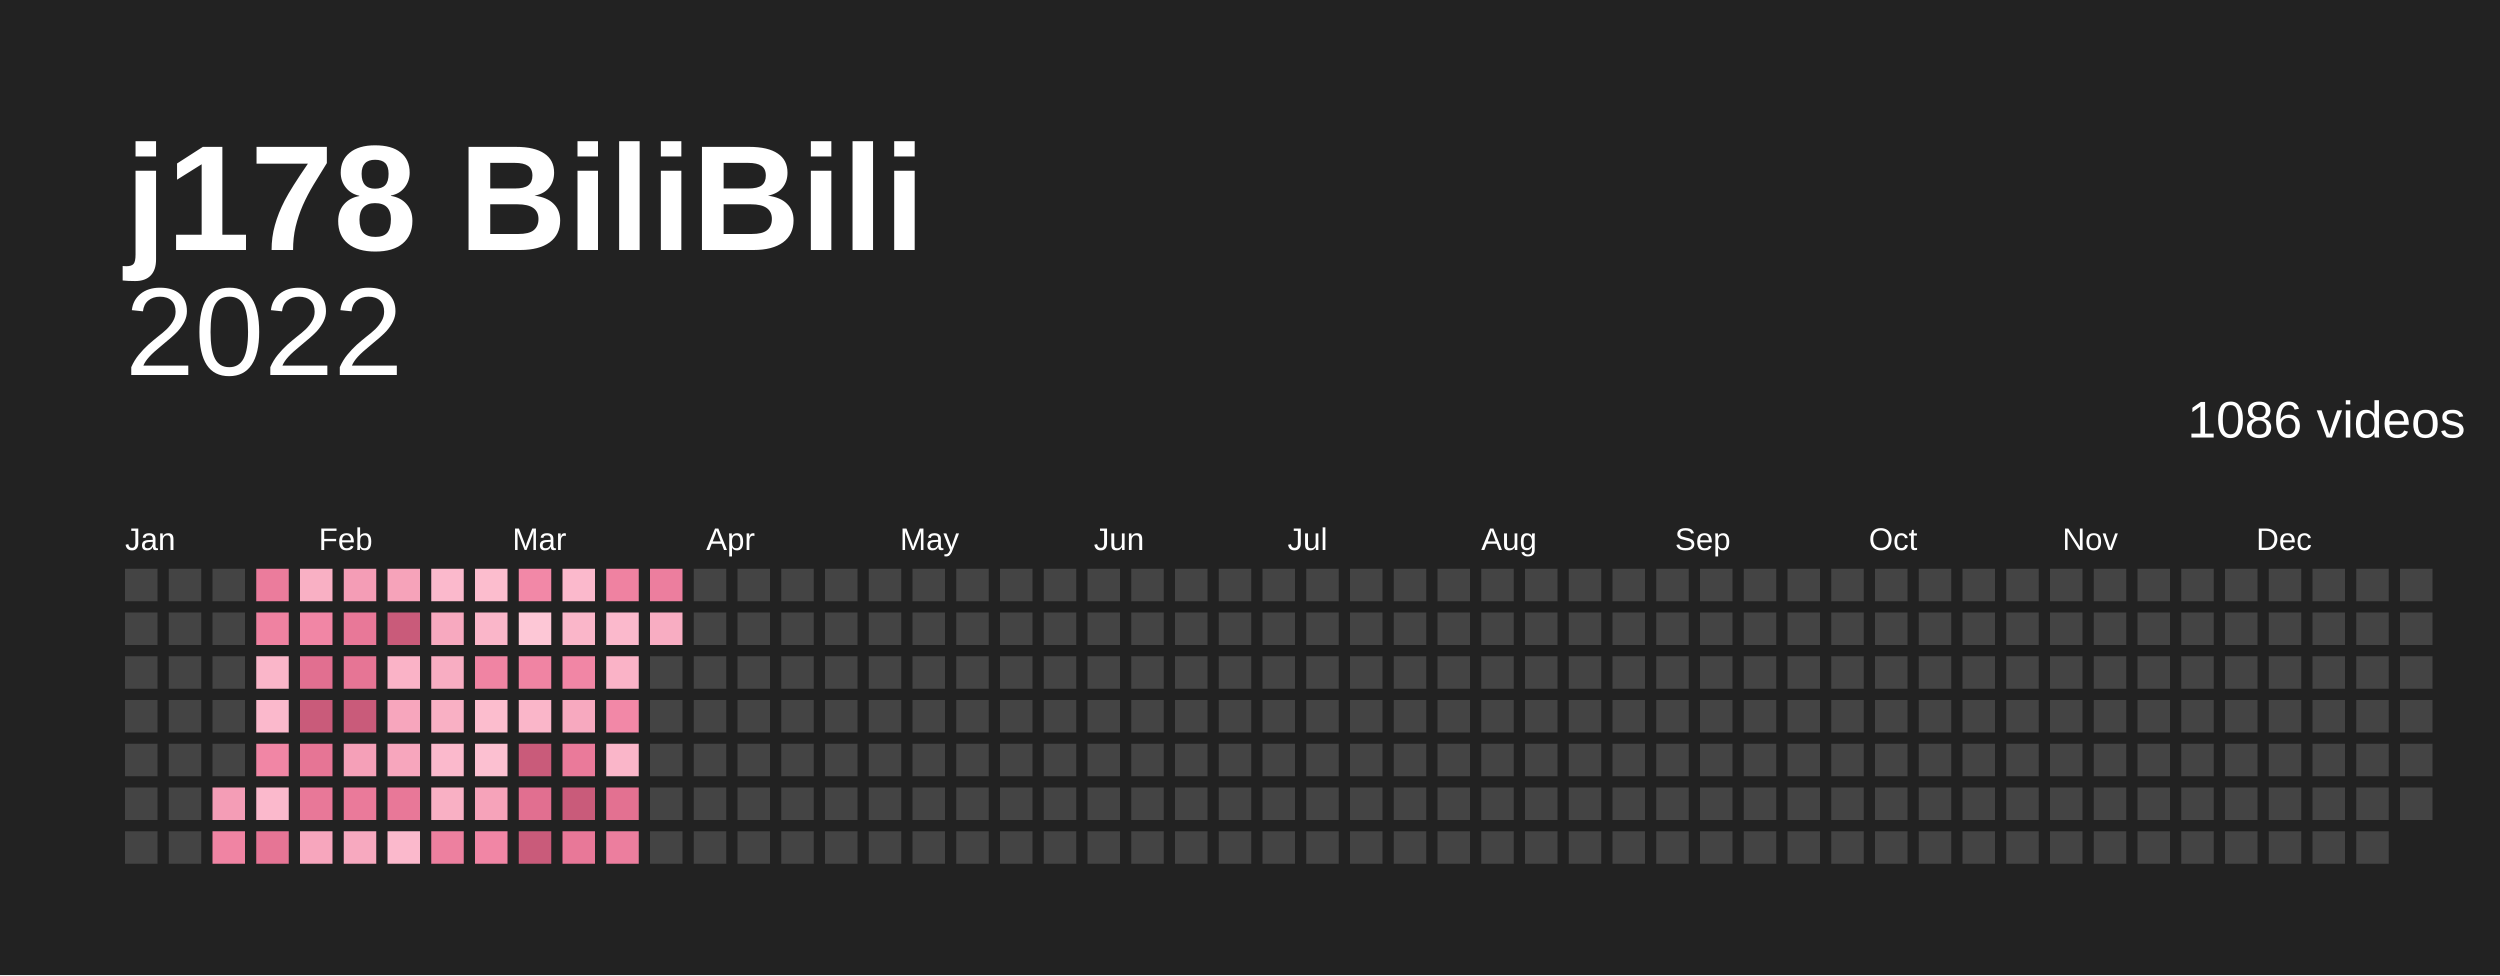
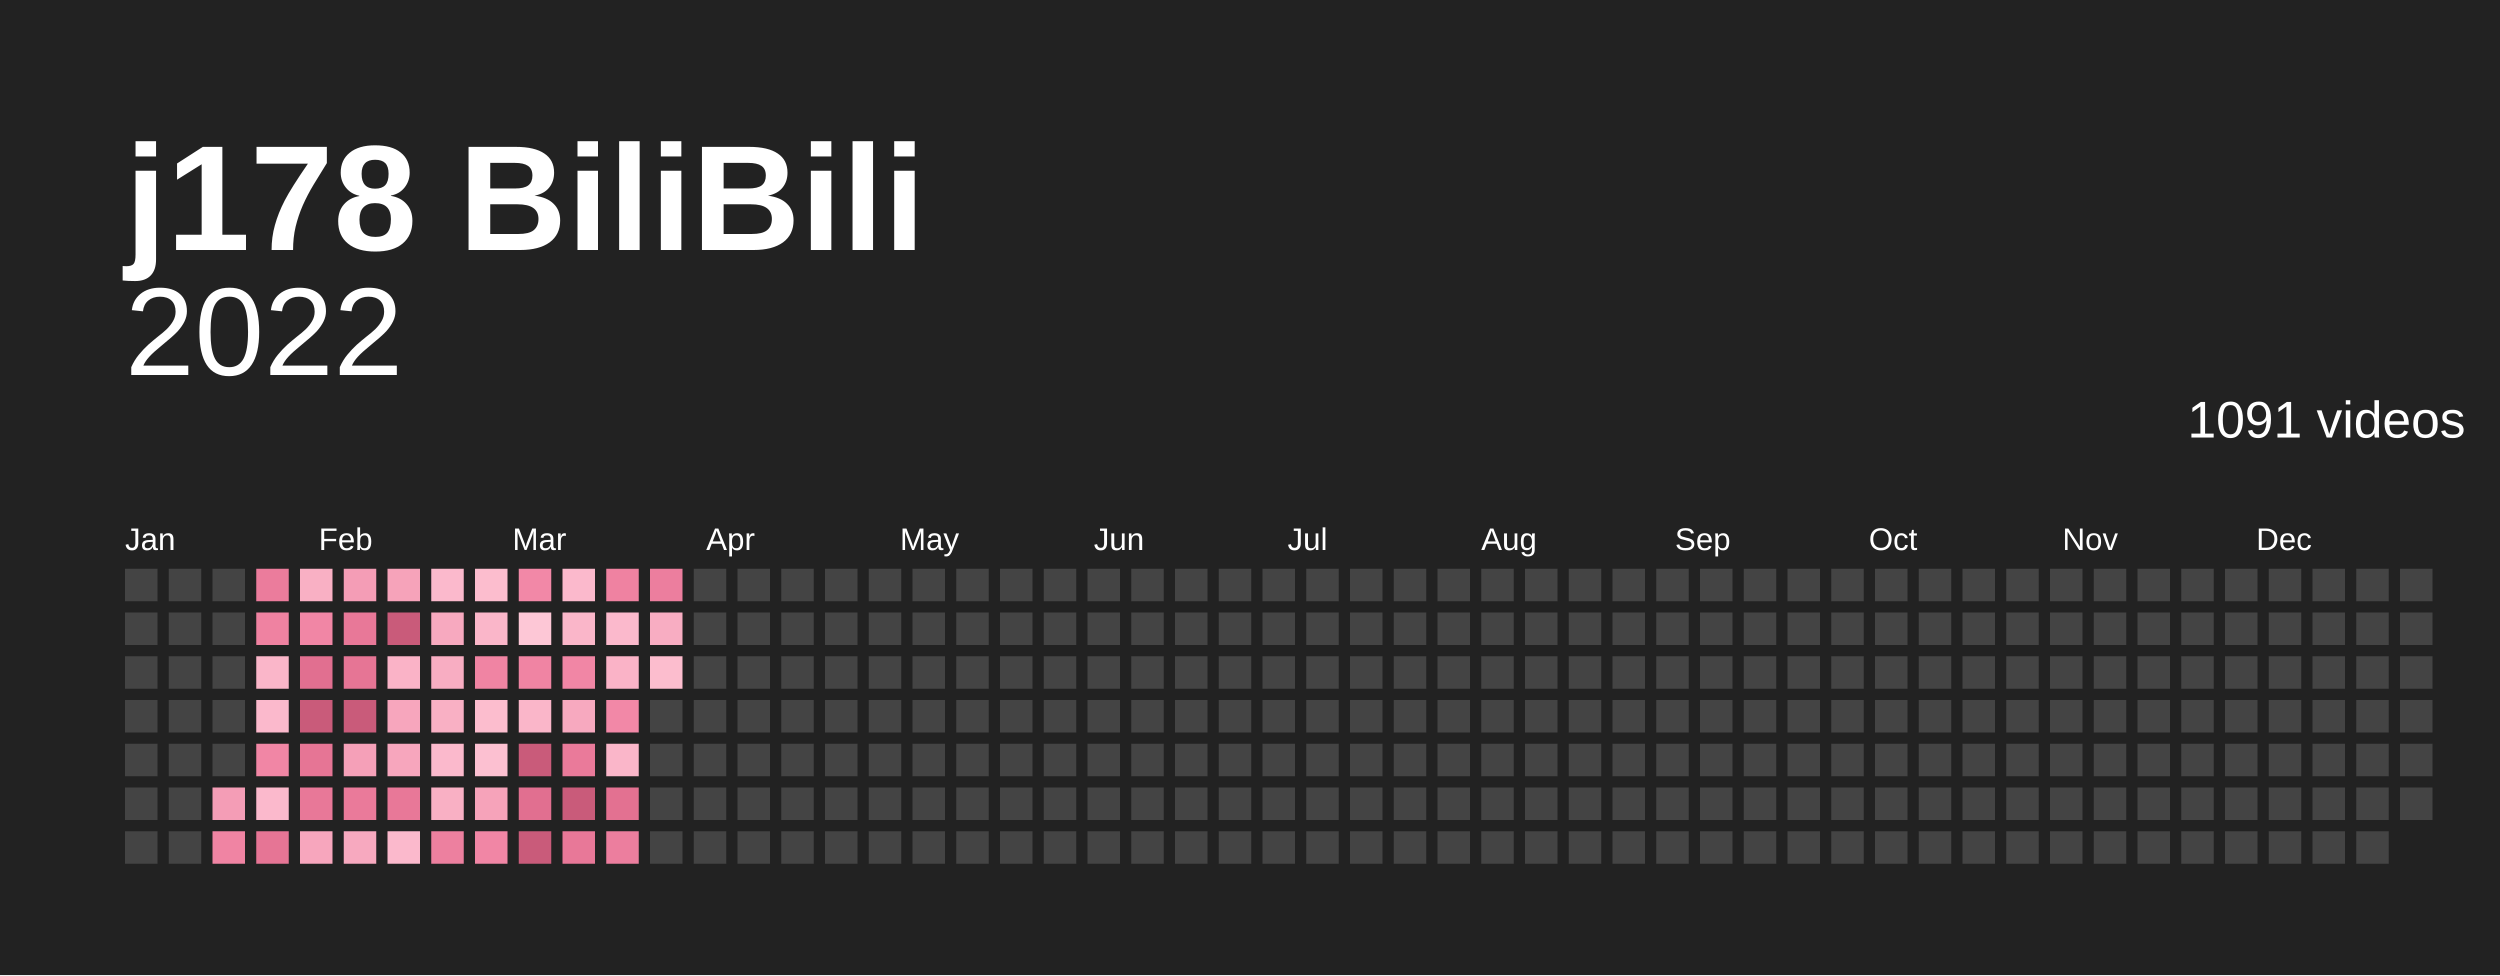
<svg xmlns="http://www.w3.org/2000/svg" baseProfile="full" height="78mm" version="1.1" viewBox="0,0,200,78" width="200mm">
  <defs />
  <rect fill="#222222" height="78" width="200" x="0" y="0" />
  <text fill="#ffffff" style="font-size:12px; font-family:Arial; font-weight:bold;" x="10" y="20">j178 BiliBili</text>
  <text alignment-baseline="hanging" fill="#ffffff" style="font-size:10.0px; font-family:Arial;" x="10" y="30">2022</text>
-   <text alignment-baseline="hanging" fill="#ffffff" style="font-size:4.125px; font-family:Arial;" x="175" y="35">1086 videos</text>
+   <text alignment-baseline="hanging" fill="#ffffff" style="font-size:4.125px; font-family:Arial;" x="175" y="35">1091 videos</text>
  <text fill="#ffffff" style="font-size:2.5px; font-family:Arial" x="10.0" y="44">Jan</text>
  <text fill="#ffffff" style="font-size:2.5px; font-family:Arial" x="25.5" y="44">Feb</text>
  <text fill="#ffffff" style="font-size:2.5px; font-family:Arial" x="41.0" y="44">Mar</text>
  <text fill="#ffffff" style="font-size:2.5px; font-family:Arial" x="56.5" y="44">Apr</text>
  <text fill="#ffffff" style="font-size:2.5px; font-family:Arial" x="72.0" y="44">May</text>
  <text fill="#ffffff" style="font-size:2.5px; font-family:Arial" x="87.5" y="44">Jun</text>
  <text fill="#ffffff" style="font-size:2.5px; font-family:Arial" x="103.0" y="44">Jul</text>
  <text fill="#ffffff" style="font-size:2.5px; font-family:Arial" x="118.5" y="44">Aug</text>
  <text fill="#ffffff" style="font-size:2.5px; font-family:Arial" x="134.0" y="44">Sep</text>
  <text fill="#ffffff" style="font-size:2.5px; font-family:Arial" x="149.5" y="44">Oct</text>
  <text fill="#ffffff" style="font-size:2.5px; font-family:Arial" x="165.0" y="44">Nov</text>
  <text fill="#ffffff" style="font-size:2.5px; font-family:Arial" x="180.5" y="44">Dec</text>
  <rect fill="#444444" height="2.6" width="2.6" x="10.0" y="45.5" />
  <rect fill="#444444" height="2.6" width="2.6" x="10.0" y="49.0" />
  <rect fill="#444444" height="2.6" width="2.6" x="10.0" y="52.5" />
  <rect fill="#444444" height="2.6" width="2.6" x="10.0" y="56.0" />
  <rect fill="#444444" height="2.6" width="2.6" x="10.0" y="59.5" />
  <rect fill="#444444" height="2.6" width="2.6" x="10.0" y="63.0" />
  <rect fill="#444444" height="2.6" width="2.6" x="10.0" y="66.5" />
  <rect fill="#444444" height="2.6" width="2.6" x="13.5" y="45.5" />
  <rect fill="#444444" height="2.6" width="2.6" x="13.5" y="49.0" />
  <rect fill="#444444" height="2.6" width="2.6" x="13.5" y="52.5" />
  <rect fill="#444444" height="2.6" width="2.6" x="13.5" y="56.0" />
  <rect fill="#444444" height="2.6" width="2.6" x="13.5" y="59.5" />
  <rect fill="#444444" height="2.6" width="2.6" x="13.5" y="63.0" />
  <rect fill="#444444" height="2.6" width="2.6" x="13.5" y="66.5" />
  <rect fill="#444444" height="2.6" width="2.6" x="17.0" y="45.5" />
  <rect fill="#444444" height="2.6" width="2.6" x="17.0" y="49.0" />
  <rect fill="#444444" height="2.6" width="2.6" x="17.0" y="52.5" />
  <rect fill="#444444" height="2.6" width="2.6" x="17.0" y="56.0" />
  <rect fill="#444444" height="2.6" width="2.6" x="17.0" y="59.5" />
  <rect fill="#f49db6" height="2.6" width="2.6" x="17.0" y="63.0" />
  <rect fill="#f084a3" height="2.6" width="2.6" x="17.0" y="66.5" />
  <rect fill="#eb7c9c" height="2.6" width="2.6" x="20.5" y="45.5" />
  <rect fill="#ef82a1" height="2.6" width="2.6" x="20.5" y="49.0" />
  <rect fill="#fab6c9" height="2.6" width="2.6" x="20.5" y="52.5" />
  <rect fill="#fbb9cc" height="2.6" width="2.6" x="20.5" y="56.0" />
  <rect fill="#f186a5" height="2.6" width="2.6" x="20.5" y="59.5" />
  <rect fill="#fbb9cc" height="2.6" width="2.6" x="20.5" y="63.0" />
  <rect fill="#e67595" height="2.6" width="2.6" x="20.5" y="66.5" />
  <rect fill="#f9b0c4" height="2.6" width="2.6" x="24.0" y="45.5" />
  <rect fill="#f186a5" height="2.6" width="2.6" x="24.0" y="49.0" />
  <rect fill="#e16f90" height="2.6" width="2.6" x="24.0" y="52.5" />
  <rect fill="#c95b7a" height="2.6" width="2.6" x="24.0" y="56.0" />
  <rect fill="#e67595" height="2.6" width="2.6" x="24.0" y="59.5" />
  <rect fill="#e87898" height="2.6" width="2.6" x="24.0" y="63.0" />
  <rect fill="#f7a6bd" height="2.6" width="2.6" x="24.0" y="66.5" />
  <rect fill="#f49db6" height="2.6" width="2.6" x="27.5" y="45.5" />
  <rect fill="#e87898" height="2.6" width="2.6" x="27.5" y="49.0" />
  <rect fill="#e67595" height="2.6" width="2.6" x="27.5" y="52.5" />
  <rect fill="#c95b7a" height="2.6" width="2.6" x="27.5" y="56.0" />
  <rect fill="#f5a0b8" height="2.6" width="2.6" x="27.5" y="59.5" />
  <rect fill="#ea7a9a" height="2.6" width="2.6" x="27.5" y="63.0" />
  <rect fill="#f7a9bf" height="2.6" width="2.6" x="27.5" y="66.5" />
  <rect fill="#f6a3ba" height="2.6" width="2.6" x="31.0" y="45.5" />
  <rect fill="#c95b7a" height="2.6" width="2.6" x="31.0" y="49.0" />
  <rect fill="#fab3c7" height="2.6" width="2.6" x="31.0" y="52.5" />
  <rect fill="#f7a6bd" height="2.6" width="2.6" x="31.0" y="56.0" />
  <rect fill="#f7a6bd" height="2.6" width="2.6" x="31.0" y="59.5" />
  <rect fill="#e87898" height="2.6" width="2.6" x="31.0" y="63.0" />
  <rect fill="#fbb9cc" height="2.6" width="2.6" x="31.0" y="66.5" />
  <rect fill="#fbb9cc" height="2.6" width="2.6" x="34.5" y="45.5" />
  <rect fill="#f7a9bf" height="2.6" width="2.6" x="34.5" y="49.0" />
  <rect fill="#f8adc2" height="2.6" width="2.6" x="34.5" y="52.5" />
  <rect fill="#f9b0c4" height="2.6" width="2.6" x="34.5" y="56.0" />
  <rect fill="#fbb9cc" height="2.6" width="2.6" x="34.5" y="59.5" />
  <rect fill="#f9b0c4" height="2.6" width="2.6" x="34.5" y="63.0" />
  <rect fill="#ed809f" height="2.6" width="2.6" x="34.5" y="66.5" />
  <rect fill="#fcbdce" height="2.6" width="2.6" x="38.0" y="45.5" />
  <rect fill="#fab6c9" height="2.6" width="2.6" x="38.0" y="49.0" />
  <rect fill="#f084a3" height="2.6" width="2.6" x="38.0" y="52.5" />
  <rect fill="#fcbdce" height="2.6" width="2.6" x="38.0" y="56.0" />
  <rect fill="#fcc0d1" height="2.6" width="2.6" x="38.0" y="59.5" />
  <rect fill="#f6a3ba" height="2.6" width="2.6" x="38.0" y="63.0" />
  <rect fill="#f186a5" height="2.6" width="2.6" x="38.0" y="66.5" />
  <rect fill="#f288a7" height="2.6" width="2.6" x="41.5" y="45.5" />
  <rect fill="#fdc7d6" height="2.6" width="2.6" x="41.5" y="49.0" />
  <rect fill="#f084a3" height="2.6" width="2.6" x="41.5" y="52.5" />
  <rect fill="#fab6c9" height="2.6" width="2.6" x="41.5" y="56.0" />
  <rect fill="#c95b7a" height="2.6" width="2.6" x="41.5" y="59.5" />
  <rect fill="#e16f90" height="2.6" width="2.6" x="41.5" y="63.0" />
  <rect fill="#c95b7a" height="2.6" width="2.6" x="41.5" y="66.5" />
  <rect fill="#fbb9cc" height="2.6" width="2.6" x="45.0" y="45.5" />
  <rect fill="#fab6c9" height="2.6" width="2.6" x="45.0" y="49.0" />
  <rect fill="#f186a5" height="2.6" width="2.6" x="45.0" y="52.5" />
  <rect fill="#f7a9bf" height="2.6" width="2.6" x="45.0" y="56.0" />
  <rect fill="#ea7a9a" height="2.6" width="2.6" x="45.0" y="59.5" />
  <rect fill="#c95b7a" height="2.6" width="2.6" x="45.0" y="63.0" />
  <rect fill="#e87898" height="2.6" width="2.6" x="45.0" y="66.5" />
  <rect fill="#ef82a1" height="2.6" width="2.6" x="48.5" y="45.5" />
  <rect fill="#fbb9cc" height="2.6" width="2.6" x="48.5" y="49.0" />
  <rect fill="#fab3c7" height="2.6" width="2.6" x="48.5" y="52.5" />
  <rect fill="#f288a7" height="2.6" width="2.6" x="48.5" y="56.0" />
  <rect fill="#fab6c9" height="2.6" width="2.6" x="48.5" y="59.5" />
  <rect fill="#e37191" height="2.6" width="2.6" x="48.5" y="63.0" />
  <rect fill="#ec7e9e" height="2.6" width="2.6" x="48.5" y="66.5" />
  <rect fill="#ec7e9e" height="2.6" width="2.6" x="52.0" y="45.5" />
  <rect fill="#f8adc2" height="2.6" width="2.6" x="52.0" y="49.0" />
-   <rect fill="#444444" height="2.6" width="2.6" x="52.0" y="52.5" />
+   <rect fill="#fcbdce" height="2.6" width="2.6" x="52.0" y="52.5" />
  <rect fill="#444444" height="2.6" width="2.6" x="52.0" y="56.0" />
  <rect fill="#444444" height="2.6" width="2.6" x="52.0" y="59.5" />
  <rect fill="#444444" height="2.6" width="2.6" x="52.0" y="63.0" />
  <rect fill="#444444" height="2.6" width="2.6" x="52.0" y="66.5" />
  <rect fill="#444444" height="2.6" width="2.6" x="55.5" y="45.5" />
  <rect fill="#444444" height="2.6" width="2.6" x="55.5" y="49.0" />
  <rect fill="#444444" height="2.6" width="2.6" x="55.5" y="52.5" />
  <rect fill="#444444" height="2.6" width="2.6" x="55.5" y="56.0" />
  <rect fill="#444444" height="2.6" width="2.6" x="55.5" y="59.5" />
  <rect fill="#444444" height="2.6" width="2.6" x="55.5" y="63.0" />
  <rect fill="#444444" height="2.6" width="2.6" x="55.5" y="66.5" />
  <rect fill="#444444" height="2.6" width="2.6" x="59.0" y="45.5" />
  <rect fill="#444444" height="2.6" width="2.6" x="59.0" y="49.0" />
  <rect fill="#444444" height="2.6" width="2.6" x="59.0" y="52.5" />
  <rect fill="#444444" height="2.6" width="2.6" x="59.0" y="56.0" />
  <rect fill="#444444" height="2.6" width="2.6" x="59.0" y="59.5" />
  <rect fill="#444444" height="2.6" width="2.6" x="59.0" y="63.0" />
  <rect fill="#444444" height="2.6" width="2.6" x="59.0" y="66.5" />
  <rect fill="#444444" height="2.6" width="2.6" x="62.5" y="45.5" />
  <rect fill="#444444" height="2.6" width="2.6" x="62.5" y="49.0" />
  <rect fill="#444444" height="2.6" width="2.6" x="62.5" y="52.5" />
  <rect fill="#444444" height="2.6" width="2.6" x="62.5" y="56.0" />
  <rect fill="#444444" height="2.6" width="2.6" x="62.5" y="59.5" />
  <rect fill="#444444" height="2.6" width="2.6" x="62.5" y="63.0" />
  <rect fill="#444444" height="2.6" width="2.6" x="62.5" y="66.5" />
  <rect fill="#444444" height="2.6" width="2.6" x="66.0" y="45.5" />
  <rect fill="#444444" height="2.6" width="2.6" x="66.0" y="49.0" />
  <rect fill="#444444" height="2.6" width="2.6" x="66.0" y="52.5" />
  <rect fill="#444444" height="2.6" width="2.6" x="66.0" y="56.0" />
  <rect fill="#444444" height="2.6" width="2.6" x="66.0" y="59.5" />
  <rect fill="#444444" height="2.6" width="2.6" x="66.0" y="63.0" />
  <rect fill="#444444" height="2.6" width="2.6" x="66.0" y="66.5" />
  <rect fill="#444444" height="2.6" width="2.6" x="69.5" y="45.5" />
  <rect fill="#444444" height="2.6" width="2.6" x="69.5" y="49.0" />
  <rect fill="#444444" height="2.6" width="2.6" x="69.5" y="52.5" />
  <rect fill="#444444" height="2.6" width="2.6" x="69.5" y="56.0" />
  <rect fill="#444444" height="2.6" width="2.6" x="69.5" y="59.5" />
  <rect fill="#444444" height="2.6" width="2.6" x="69.5" y="63.0" />
  <rect fill="#444444" height="2.6" width="2.6" x="69.5" y="66.5" />
  <rect fill="#444444" height="2.6" width="2.6" x="73.0" y="45.5" />
  <rect fill="#444444" height="2.6" width="2.6" x="73.0" y="49.0" />
  <rect fill="#444444" height="2.6" width="2.6" x="73.0" y="52.5" />
  <rect fill="#444444" height="2.6" width="2.6" x="73.0" y="56.0" />
  <rect fill="#444444" height="2.6" width="2.6" x="73.0" y="59.5" />
  <rect fill="#444444" height="2.6" width="2.6" x="73.0" y="63.0" />
  <rect fill="#444444" height="2.6" width="2.6" x="73.0" y="66.5" />
  <rect fill="#444444" height="2.6" width="2.6" x="76.5" y="45.5" />
  <rect fill="#444444" height="2.6" width="2.6" x="76.5" y="49.0" />
  <rect fill="#444444" height="2.6" width="2.6" x="76.5" y="52.5" />
  <rect fill="#444444" height="2.6" width="2.6" x="76.5" y="56.0" />
  <rect fill="#444444" height="2.6" width="2.6" x="76.5" y="59.5" />
  <rect fill="#444444" height="2.6" width="2.6" x="76.5" y="63.0" />
  <rect fill="#444444" height="2.6" width="2.6" x="76.5" y="66.5" />
  <rect fill="#444444" height="2.6" width="2.6" x="80.0" y="45.5" />
  <rect fill="#444444" height="2.6" width="2.6" x="80.0" y="49.0" />
  <rect fill="#444444" height="2.6" width="2.6" x="80.0" y="52.5" />
  <rect fill="#444444" height="2.6" width="2.6" x="80.0" y="56.0" />
  <rect fill="#444444" height="2.6" width="2.6" x="80.0" y="59.5" />
  <rect fill="#444444" height="2.6" width="2.6" x="80.0" y="63.0" />
  <rect fill="#444444" height="2.6" width="2.6" x="80.0" y="66.5" />
  <rect fill="#444444" height="2.6" width="2.6" x="83.5" y="45.5" />
  <rect fill="#444444" height="2.6" width="2.6" x="83.5" y="49.0" />
  <rect fill="#444444" height="2.6" width="2.6" x="83.5" y="52.5" />
  <rect fill="#444444" height="2.6" width="2.6" x="83.5" y="56.0" />
  <rect fill="#444444" height="2.6" width="2.6" x="83.5" y="59.5" />
  <rect fill="#444444" height="2.6" width="2.6" x="83.5" y="63.0" />
  <rect fill="#444444" height="2.6" width="2.6" x="83.5" y="66.5" />
  <rect fill="#444444" height="2.6" width="2.6" x="87.0" y="45.5" />
  <rect fill="#444444" height="2.6" width="2.6" x="87.0" y="49.0" />
  <rect fill="#444444" height="2.6" width="2.6" x="87.0" y="52.5" />
  <rect fill="#444444" height="2.6" width="2.6" x="87.0" y="56.0" />
  <rect fill="#444444" height="2.6" width="2.6" x="87.0" y="59.5" />
  <rect fill="#444444" height="2.6" width="2.6" x="87.0" y="63.0" />
  <rect fill="#444444" height="2.6" width="2.6" x="87.0" y="66.5" />
  <rect fill="#444444" height="2.6" width="2.6" x="90.5" y="45.5" />
  <rect fill="#444444" height="2.6" width="2.6" x="90.5" y="49.0" />
  <rect fill="#444444" height="2.6" width="2.6" x="90.5" y="52.5" />
  <rect fill="#444444" height="2.6" width="2.6" x="90.5" y="56.0" />
  <rect fill="#444444" height="2.6" width="2.6" x="90.5" y="59.5" />
  <rect fill="#444444" height="2.6" width="2.6" x="90.5" y="63.0" />
  <rect fill="#444444" height="2.6" width="2.6" x="90.5" y="66.5" />
  <rect fill="#444444" height="2.6" width="2.6" x="94.0" y="45.5" />
  <rect fill="#444444" height="2.6" width="2.6" x="94.0" y="49.0" />
  <rect fill="#444444" height="2.6" width="2.6" x="94.0" y="52.5" />
  <rect fill="#444444" height="2.6" width="2.6" x="94.0" y="56.0" />
  <rect fill="#444444" height="2.6" width="2.6" x="94.0" y="59.5" />
  <rect fill="#444444" height="2.6" width="2.6" x="94.0" y="63.0" />
  <rect fill="#444444" height="2.6" width="2.6" x="94.0" y="66.5" />
  <rect fill="#444444" height="2.6" width="2.6" x="97.5" y="45.5" />
  <rect fill="#444444" height="2.6" width="2.6" x="97.5" y="49.0" />
  <rect fill="#444444" height="2.6" width="2.6" x="97.5" y="52.5" />
  <rect fill="#444444" height="2.6" width="2.6" x="97.5" y="56.0" />
  <rect fill="#444444" height="2.6" width="2.6" x="97.5" y="59.5" />
  <rect fill="#444444" height="2.6" width="2.6" x="97.5" y="63.0" />
  <rect fill="#444444" height="2.6" width="2.6" x="97.5" y="66.5" />
  <rect fill="#444444" height="2.6" width="2.6" x="101.0" y="45.5" />
  <rect fill="#444444" height="2.6" width="2.6" x="101.0" y="49.0" />
  <rect fill="#444444" height="2.6" width="2.6" x="101.0" y="52.5" />
  <rect fill="#444444" height="2.6" width="2.6" x="101.0" y="56.0" />
  <rect fill="#444444" height="2.6" width="2.6" x="101.0" y="59.5" />
  <rect fill="#444444" height="2.6" width="2.6" x="101.0" y="63.0" />
  <rect fill="#444444" height="2.6" width="2.6" x="101.0" y="66.5" />
  <rect fill="#444444" height="2.6" width="2.6" x="104.5" y="45.5" />
  <rect fill="#444444" height="2.6" width="2.6" x="104.5" y="49.0" />
  <rect fill="#444444" height="2.6" width="2.6" x="104.5" y="52.5" />
  <rect fill="#444444" height="2.6" width="2.6" x="104.5" y="56.0" />
  <rect fill="#444444" height="2.6" width="2.6" x="104.5" y="59.5" />
  <rect fill="#444444" height="2.6" width="2.6" x="104.5" y="63.0" />
  <rect fill="#444444" height="2.6" width="2.6" x="104.5" y="66.5" />
  <rect fill="#444444" height="2.6" width="2.6" x="108.0" y="45.5" />
  <rect fill="#444444" height="2.6" width="2.6" x="108.0" y="49.0" />
  <rect fill="#444444" height="2.6" width="2.6" x="108.0" y="52.5" />
  <rect fill="#444444" height="2.6" width="2.6" x="108.0" y="56.0" />
  <rect fill="#444444" height="2.6" width="2.6" x="108.0" y="59.5" />
  <rect fill="#444444" height="2.6" width="2.6" x="108.0" y="63.0" />
  <rect fill="#444444" height="2.6" width="2.6" x="108.0" y="66.5" />
  <rect fill="#444444" height="2.6" width="2.6" x="111.5" y="45.5" />
  <rect fill="#444444" height="2.6" width="2.6" x="111.5" y="49.0" />
  <rect fill="#444444" height="2.6" width="2.6" x="111.5" y="52.5" />
  <rect fill="#444444" height="2.6" width="2.6" x="111.5" y="56.0" />
  <rect fill="#444444" height="2.6" width="2.6" x="111.5" y="59.5" />
  <rect fill="#444444" height="2.6" width="2.6" x="111.5" y="63.0" />
  <rect fill="#444444" height="2.6" width="2.6" x="111.5" y="66.5" />
  <rect fill="#444444" height="2.6" width="2.6" x="115.0" y="45.5" />
  <rect fill="#444444" height="2.6" width="2.6" x="115.0" y="49.0" />
  <rect fill="#444444" height="2.6" width="2.6" x="115.0" y="52.5" />
  <rect fill="#444444" height="2.6" width="2.6" x="115.0" y="56.0" />
  <rect fill="#444444" height="2.6" width="2.6" x="115.0" y="59.5" />
  <rect fill="#444444" height="2.6" width="2.6" x="115.0" y="63.0" />
  <rect fill="#444444" height="2.6" width="2.6" x="115.0" y="66.5" />
  <rect fill="#444444" height="2.6" width="2.6" x="118.5" y="45.5" />
  <rect fill="#444444" height="2.6" width="2.6" x="118.5" y="49.0" />
  <rect fill="#444444" height="2.6" width="2.6" x="118.5" y="52.5" />
  <rect fill="#444444" height="2.6" width="2.6" x="118.5" y="56.0" />
  <rect fill="#444444" height="2.6" width="2.6" x="118.5" y="59.5" />
  <rect fill="#444444" height="2.6" width="2.6" x="118.5" y="63.0" />
  <rect fill="#444444" height="2.6" width="2.6" x="118.5" y="66.5" />
  <rect fill="#444444" height="2.6" width="2.6" x="122.0" y="45.5" />
  <rect fill="#444444" height="2.6" width="2.6" x="122.0" y="49.0" />
  <rect fill="#444444" height="2.6" width="2.6" x="122.0" y="52.5" />
  <rect fill="#444444" height="2.6" width="2.6" x="122.0" y="56.0" />
  <rect fill="#444444" height="2.6" width="2.6" x="122.0" y="59.5" />
  <rect fill="#444444" height="2.6" width="2.6" x="122.0" y="63.0" />
  <rect fill="#444444" height="2.6" width="2.6" x="122.0" y="66.5" />
  <rect fill="#444444" height="2.6" width="2.6" x="125.5" y="45.5" />
  <rect fill="#444444" height="2.6" width="2.6" x="125.5" y="49.0" />
  <rect fill="#444444" height="2.6" width="2.6" x="125.5" y="52.5" />
  <rect fill="#444444" height="2.6" width="2.6" x="125.5" y="56.0" />
  <rect fill="#444444" height="2.6" width="2.6" x="125.5" y="59.5" />
  <rect fill="#444444" height="2.6" width="2.6" x="125.5" y="63.0" />
  <rect fill="#444444" height="2.6" width="2.6" x="125.5" y="66.5" />
  <rect fill="#444444" height="2.6" width="2.6" x="129.0" y="45.5" />
  <rect fill="#444444" height="2.6" width="2.6" x="129.0" y="49.0" />
  <rect fill="#444444" height="2.6" width="2.6" x="129.0" y="52.5" />
  <rect fill="#444444" height="2.6" width="2.6" x="129.0" y="56.0" />
  <rect fill="#444444" height="2.6" width="2.6" x="129.0" y="59.5" />
  <rect fill="#444444" height="2.6" width="2.6" x="129.0" y="63.0" />
  <rect fill="#444444" height="2.6" width="2.6" x="129.0" y="66.5" />
  <rect fill="#444444" height="2.6" width="2.6" x="132.5" y="45.5" />
  <rect fill="#444444" height="2.6" width="2.6" x="132.5" y="49.0" />
  <rect fill="#444444" height="2.6" width="2.6" x="132.5" y="52.5" />
  <rect fill="#444444" height="2.6" width="2.6" x="132.5" y="56.0" />
  <rect fill="#444444" height="2.6" width="2.6" x="132.5" y="59.5" />
  <rect fill="#444444" height="2.6" width="2.6" x="132.5" y="63.0" />
  <rect fill="#444444" height="2.6" width="2.6" x="132.5" y="66.5" />
  <rect fill="#444444" height="2.6" width="2.6" x="136.0" y="45.5" />
  <rect fill="#444444" height="2.6" width="2.6" x="136.0" y="49.0" />
  <rect fill="#444444" height="2.6" width="2.6" x="136.0" y="52.5" />
  <rect fill="#444444" height="2.6" width="2.6" x="136.0" y="56.0" />
  <rect fill="#444444" height="2.6" width="2.6" x="136.0" y="59.5" />
  <rect fill="#444444" height="2.6" width="2.6" x="136.0" y="63.0" />
  <rect fill="#444444" height="2.6" width="2.6" x="136.0" y="66.5" />
  <rect fill="#444444" height="2.6" width="2.6" x="139.5" y="45.5" />
  <rect fill="#444444" height="2.6" width="2.6" x="139.5" y="49.0" />
  <rect fill="#444444" height="2.6" width="2.6" x="139.5" y="52.5" />
  <rect fill="#444444" height="2.6" width="2.6" x="139.5" y="56.0" />
  <rect fill="#444444" height="2.6" width="2.6" x="139.5" y="59.5" />
  <rect fill="#444444" height="2.6" width="2.6" x="139.5" y="63.0" />
  <rect fill="#444444" height="2.6" width="2.6" x="139.5" y="66.5" />
  <rect fill="#444444" height="2.6" width="2.6" x="143.0" y="45.5" />
  <rect fill="#444444" height="2.6" width="2.6" x="143.0" y="49.0" />
  <rect fill="#444444" height="2.6" width="2.6" x="143.0" y="52.5" />
  <rect fill="#444444" height="2.6" width="2.6" x="143.0" y="56.0" />
  <rect fill="#444444" height="2.6" width="2.6" x="143.0" y="59.5" />
  <rect fill="#444444" height="2.6" width="2.6" x="143.0" y="63.0" />
  <rect fill="#444444" height="2.6" width="2.6" x="143.0" y="66.5" />
  <rect fill="#444444" height="2.6" width="2.6" x="146.5" y="45.5" />
  <rect fill="#444444" height="2.6" width="2.6" x="146.5" y="49.0" />
  <rect fill="#444444" height="2.6" width="2.6" x="146.5" y="52.5" />
  <rect fill="#444444" height="2.6" width="2.6" x="146.5" y="56.0" />
  <rect fill="#444444" height="2.6" width="2.6" x="146.5" y="59.5" />
  <rect fill="#444444" height="2.6" width="2.6" x="146.5" y="63.0" />
  <rect fill="#444444" height="2.6" width="2.6" x="146.5" y="66.5" />
  <rect fill="#444444" height="2.6" width="2.6" x="150.0" y="45.5" />
  <rect fill="#444444" height="2.6" width="2.6" x="150.0" y="49.0" />
  <rect fill="#444444" height="2.6" width="2.6" x="150.0" y="52.5" />
  <rect fill="#444444" height="2.6" width="2.6" x="150.0" y="56.0" />
  <rect fill="#444444" height="2.6" width="2.6" x="150.0" y="59.5" />
  <rect fill="#444444" height="2.6" width="2.6" x="150.0" y="63.0" />
  <rect fill="#444444" height="2.6" width="2.6" x="150.0" y="66.5" />
  <rect fill="#444444" height="2.6" width="2.6" x="153.5" y="45.5" />
  <rect fill="#444444" height="2.6" width="2.6" x="153.5" y="49.0" />
  <rect fill="#444444" height="2.6" width="2.6" x="153.5" y="52.5" />
  <rect fill="#444444" height="2.6" width="2.6" x="153.5" y="56.0" />
  <rect fill="#444444" height="2.6" width="2.6" x="153.5" y="59.5" />
  <rect fill="#444444" height="2.6" width="2.6" x="153.5" y="63.0" />
  <rect fill="#444444" height="2.6" width="2.6" x="153.5" y="66.5" />
  <rect fill="#444444" height="2.6" width="2.6" x="157.0" y="45.5" />
  <rect fill="#444444" height="2.6" width="2.6" x="157.0" y="49.0" />
  <rect fill="#444444" height="2.6" width="2.6" x="157.0" y="52.5" />
  <rect fill="#444444" height="2.6" width="2.6" x="157.0" y="56.0" />
  <rect fill="#444444" height="2.6" width="2.6" x="157.0" y="59.5" />
  <rect fill="#444444" height="2.6" width="2.6" x="157.0" y="63.0" />
  <rect fill="#444444" height="2.6" width="2.6" x="157.0" y="66.5" />
  <rect fill="#444444" height="2.6" width="2.6" x="160.5" y="45.5" />
  <rect fill="#444444" height="2.6" width="2.6" x="160.5" y="49.0" />
  <rect fill="#444444" height="2.6" width="2.6" x="160.5" y="52.5" />
  <rect fill="#444444" height="2.6" width="2.6" x="160.5" y="56.0" />
  <rect fill="#444444" height="2.6" width="2.6" x="160.5" y="59.5" />
  <rect fill="#444444" height="2.6" width="2.6" x="160.5" y="63.0" />
  <rect fill="#444444" height="2.6" width="2.6" x="160.5" y="66.5" />
  <rect fill="#444444" height="2.6" width="2.6" x="164.0" y="45.5" />
  <rect fill="#444444" height="2.6" width="2.6" x="164.0" y="49.0" />
  <rect fill="#444444" height="2.6" width="2.6" x="164.0" y="52.5" />
  <rect fill="#444444" height="2.6" width="2.6" x="164.0" y="56.0" />
  <rect fill="#444444" height="2.6" width="2.6" x="164.0" y="59.5" />
  <rect fill="#444444" height="2.6" width="2.6" x="164.0" y="63.0" />
  <rect fill="#444444" height="2.6" width="2.6" x="164.0" y="66.5" />
  <rect fill="#444444" height="2.6" width="2.6" x="167.5" y="45.5" />
  <rect fill="#444444" height="2.6" width="2.6" x="167.5" y="49.0" />
  <rect fill="#444444" height="2.6" width="2.6" x="167.5" y="52.5" />
  <rect fill="#444444" height="2.6" width="2.6" x="167.5" y="56.0" />
  <rect fill="#444444" height="2.6" width="2.6" x="167.5" y="59.5" />
  <rect fill="#444444" height="2.6" width="2.6" x="167.5" y="63.0" />
  <rect fill="#444444" height="2.6" width="2.6" x="167.5" y="66.5" />
  <rect fill="#444444" height="2.6" width="2.6" x="171.0" y="45.5" />
  <rect fill="#444444" height="2.6" width="2.6" x="171.0" y="49.0" />
  <rect fill="#444444" height="2.6" width="2.6" x="171.0" y="52.5" />
  <rect fill="#444444" height="2.6" width="2.6" x="171.0" y="56.0" />
  <rect fill="#444444" height="2.6" width="2.6" x="171.0" y="59.5" />
  <rect fill="#444444" height="2.6" width="2.6" x="171.0" y="63.0" />
  <rect fill="#444444" height="2.6" width="2.6" x="171.0" y="66.5" />
  <rect fill="#444444" height="2.6" width="2.6" x="174.5" y="45.5" />
  <rect fill="#444444" height="2.6" width="2.6" x="174.5" y="49.0" />
  <rect fill="#444444" height="2.6" width="2.6" x="174.5" y="52.5" />
  <rect fill="#444444" height="2.6" width="2.6" x="174.5" y="56.0" />
  <rect fill="#444444" height="2.6" width="2.6" x="174.5" y="59.5" />
  <rect fill="#444444" height="2.6" width="2.6" x="174.5" y="63.0" />
  <rect fill="#444444" height="2.6" width="2.6" x="174.5" y="66.5" />
  <rect fill="#444444" height="2.6" width="2.6" x="178.0" y="45.5" />
  <rect fill="#444444" height="2.6" width="2.6" x="178.0" y="49.0" />
  <rect fill="#444444" height="2.6" width="2.6" x="178.0" y="52.5" />
  <rect fill="#444444" height="2.6" width="2.6" x="178.0" y="56.0" />
  <rect fill="#444444" height="2.6" width="2.6" x="178.0" y="59.5" />
  <rect fill="#444444" height="2.6" width="2.6" x="178.0" y="63.0" />
  <rect fill="#444444" height="2.6" width="2.6" x="178.0" y="66.5" />
  <rect fill="#444444" height="2.6" width="2.6" x="181.5" y="45.5" />
  <rect fill="#444444" height="2.6" width="2.6" x="181.5" y="49.0" />
  <rect fill="#444444" height="2.6" width="2.6" x="181.5" y="52.5" />
  <rect fill="#444444" height="2.6" width="2.6" x="181.5" y="56.0" />
  <rect fill="#444444" height="2.6" width="2.6" x="181.5" y="59.5" />
  <rect fill="#444444" height="2.6" width="2.6" x="181.5" y="63.0" />
  <rect fill="#444444" height="2.6" width="2.6" x="181.5" y="66.5" />
  <rect fill="#444444" height="2.6" width="2.6" x="185.0" y="45.5" />
  <rect fill="#444444" height="2.6" width="2.6" x="185.0" y="49.0" />
  <rect fill="#444444" height="2.6" width="2.6" x="185.0" y="52.5" />
  <rect fill="#444444" height="2.6" width="2.6" x="185.0" y="56.0" />
  <rect fill="#444444" height="2.6" width="2.6" x="185.0" y="59.5" />
  <rect fill="#444444" height="2.6" width="2.6" x="185.0" y="63.0" />
  <rect fill="#444444" height="2.6" width="2.6" x="185.0" y="66.5" />
  <rect fill="#444444" height="2.6" width="2.6" x="188.5" y="45.5" />
  <rect fill="#444444" height="2.6" width="2.6" x="188.5" y="49.0" />
  <rect fill="#444444" height="2.6" width="2.6" x="188.5" y="52.5" />
  <rect fill="#444444" height="2.6" width="2.6" x="188.5" y="56.0" />
  <rect fill="#444444" height="2.6" width="2.6" x="188.5" y="59.5" />
  <rect fill="#444444" height="2.6" width="2.6" x="188.5" y="63.0" />
  <rect fill="#444444" height="2.6" width="2.6" x="188.5" y="66.5" />
  <rect fill="#444444" height="2.6" width="2.6" x="192.0" y="45.5" />
  <rect fill="#444444" height="2.6" width="2.6" x="192.0" y="49.0" />
  <rect fill="#444444" height="2.6" width="2.6" x="192.0" y="52.5" />
  <rect fill="#444444" height="2.6" width="2.6" x="192.0" y="56.0" />
  <rect fill="#444444" height="2.6" width="2.6" x="192.0" y="59.5" />
  <rect fill="#444444" height="2.6" width="2.6" x="192.0" y="63.0" />
</svg>
